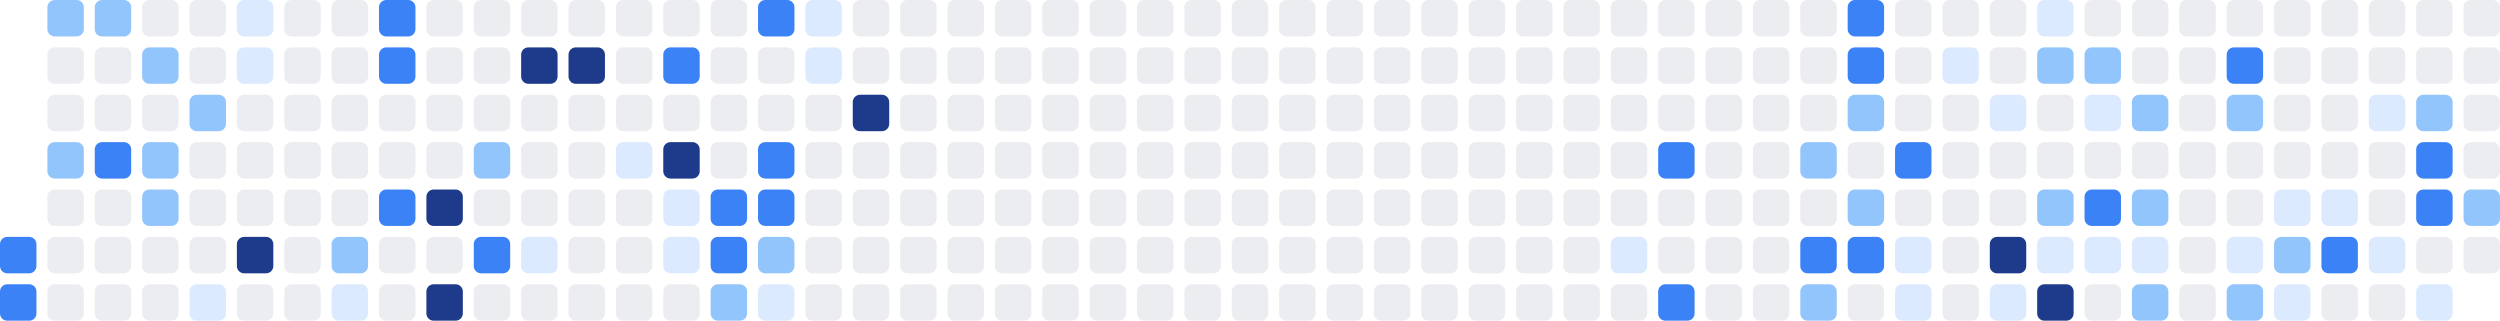
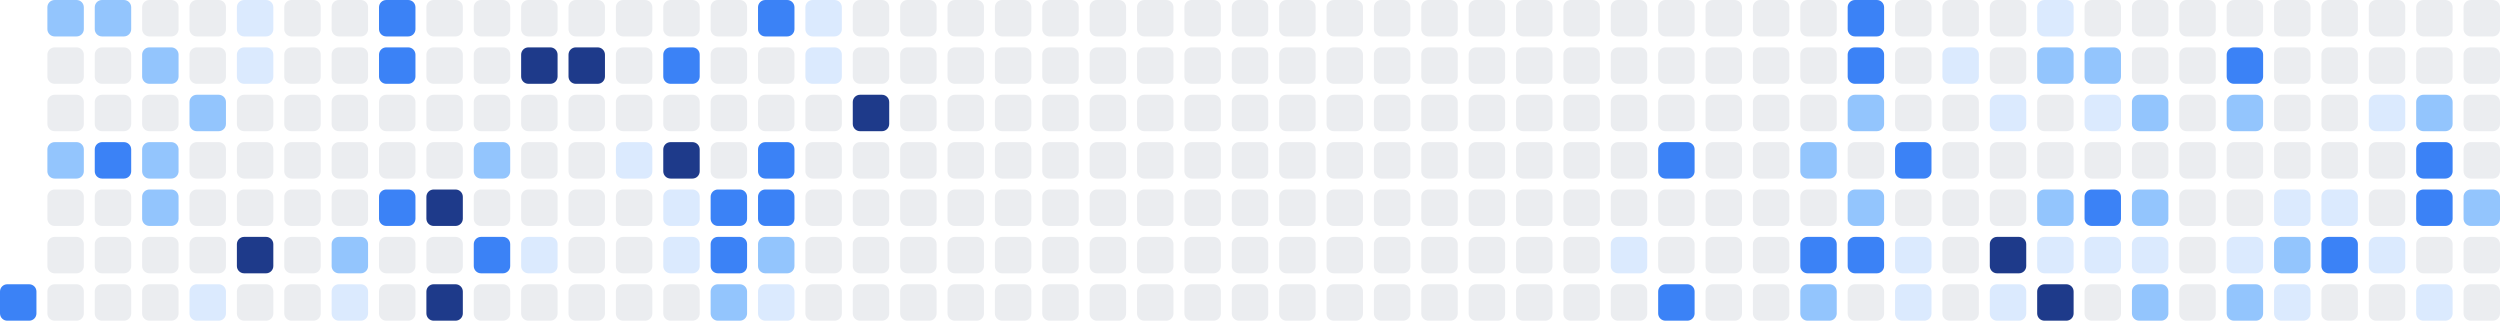
<svg xmlns="http://www.w3.org/2000/svg" width="686" height="88" viewBox="0 0 686 88" role="img" aria-label="Shikimori activity heatmap">
-   <rect x="0" y="65" width="10" height="10" rx="2" ry="2" fill="#3b82f6" />
  <rect x="0" y="78" width="10" height="10" rx="2" ry="2" fill="#3b82f6" />
  <rect x="13" y="0" width="10" height="10" rx="2" ry="2" fill="#93c5fd" />
  <rect x="13" y="13" width="10" height="10" rx="2" ry="2" fill="#ebedf0" />
  <rect x="13" y="26" width="10" height="10" rx="2" ry="2" fill="#ebedf0" />
  <rect x="13" y="39" width="10" height="10" rx="2" ry="2" fill="#93c5fd" />
  <rect x="13" y="52" width="10" height="10" rx="2" ry="2" fill="#ebedf0" />
  <rect x="13" y="65" width="10" height="10" rx="2" ry="2" fill="#ebedf0" />
  <rect x="13" y="78" width="10" height="10" rx="2" ry="2" fill="#ebedf0" />
  <rect x="26" y="0" width="10" height="10" rx="2" ry="2" fill="#93c5fd" />
  <rect x="26" y="13" width="10" height="10" rx="2" ry="2" fill="#ebedf0" />
  <rect x="26" y="26" width="10" height="10" rx="2" ry="2" fill="#ebedf0" />
  <rect x="26" y="39" width="10" height="10" rx="2" ry="2" fill="#3b82f6" />
  <rect x="26" y="52" width="10" height="10" rx="2" ry="2" fill="#ebedf0" />
  <rect x="26" y="65" width="10" height="10" rx="2" ry="2" fill="#ebedf0" />
  <rect x="26" y="78" width="10" height="10" rx="2" ry="2" fill="#ebedf0" />
  <rect x="39" y="0" width="10" height="10" rx="2" ry="2" fill="#ebedf0" />
  <rect x="39" y="13" width="10" height="10" rx="2" ry="2" fill="#93c5fd" />
  <rect x="39" y="26" width="10" height="10" rx="2" ry="2" fill="#ebedf0" />
  <rect x="39" y="39" width="10" height="10" rx="2" ry="2" fill="#93c5fd" />
  <rect x="39" y="52" width="10" height="10" rx="2" ry="2" fill="#93c5fd" />
  <rect x="39" y="65" width="10" height="10" rx="2" ry="2" fill="#ebedf0" />
  <rect x="39" y="78" width="10" height="10" rx="2" ry="2" fill="#ebedf0" />
  <rect x="52" y="0" width="10" height="10" rx="2" ry="2" fill="#ebedf0" />
  <rect x="52" y="13" width="10" height="10" rx="2" ry="2" fill="#ebedf0" />
  <rect x="52" y="26" width="10" height="10" rx="2" ry="2" fill="#93c5fd" />
  <rect x="52" y="39" width="10" height="10" rx="2" ry="2" fill="#ebedf0" />
  <rect x="52" y="52" width="10" height="10" rx="2" ry="2" fill="#ebedf0" />
  <rect x="52" y="65" width="10" height="10" rx="2" ry="2" fill="#ebedf0" />
  <rect x="52" y="78" width="10" height="10" rx="2" ry="2" fill="#dbeafe" />
  <rect x="65" y="0" width="10" height="10" rx="2" ry="2" fill="#dbeafe" />
  <rect x="65" y="13" width="10" height="10" rx="2" ry="2" fill="#dbeafe" />
  <rect x="65" y="26" width="10" height="10" rx="2" ry="2" fill="#ebedf0" />
  <rect x="65" y="39" width="10" height="10" rx="2" ry="2" fill="#ebedf0" />
  <rect x="65" y="52" width="10" height="10" rx="2" ry="2" fill="#ebedf0" />
  <rect x="65" y="65" width="10" height="10" rx="2" ry="2" fill="#1e3a8a" />
  <rect x="65" y="78" width="10" height="10" rx="2" ry="2" fill="#ebedf0" />
  <rect x="78" y="0" width="10" height="10" rx="2" ry="2" fill="#ebedf0" />
  <rect x="78" y="13" width="10" height="10" rx="2" ry="2" fill="#ebedf0" />
  <rect x="78" y="26" width="10" height="10" rx="2" ry="2" fill="#ebedf0" />
  <rect x="78" y="39" width="10" height="10" rx="2" ry="2" fill="#ebedf0" />
  <rect x="78" y="52" width="10" height="10" rx="2" ry="2" fill="#ebedf0" />
  <rect x="78" y="65" width="10" height="10" rx="2" ry="2" fill="#ebedf0" />
  <rect x="78" y="78" width="10" height="10" rx="2" ry="2" fill="#ebedf0" />
  <rect x="91" y="0" width="10" height="10" rx="2" ry="2" fill="#ebedf0" />
  <rect x="91" y="13" width="10" height="10" rx="2" ry="2" fill="#ebedf0" />
  <rect x="91" y="26" width="10" height="10" rx="2" ry="2" fill="#ebedf0" />
  <rect x="91" y="39" width="10" height="10" rx="2" ry="2" fill="#ebedf0" />
  <rect x="91" y="52" width="10" height="10" rx="2" ry="2" fill="#ebedf0" />
  <rect x="91" y="65" width="10" height="10" rx="2" ry="2" fill="#93c5fd" />
  <rect x="91" y="78" width="10" height="10" rx="2" ry="2" fill="#dbeafe" />
  <rect x="104" y="0" width="10" height="10" rx="2" ry="2" fill="#3b82f6" />
  <rect x="104" y="13" width="10" height="10" rx="2" ry="2" fill="#3b82f6" />
  <rect x="104" y="26" width="10" height="10" rx="2" ry="2" fill="#ebedf0" />
  <rect x="104" y="39" width="10" height="10" rx="2" ry="2" fill="#ebedf0" />
  <rect x="104" y="52" width="10" height="10" rx="2" ry="2" fill="#3b82f6" />
  <rect x="104" y="65" width="10" height="10" rx="2" ry="2" fill="#ebedf0" />
  <rect x="104" y="78" width="10" height="10" rx="2" ry="2" fill="#ebedf0" />
  <rect x="117" y="0" width="10" height="10" rx="2" ry="2" fill="#ebedf0" />
  <rect x="117" y="13" width="10" height="10" rx="2" ry="2" fill="#ebedf0" />
  <rect x="117" y="26" width="10" height="10" rx="2" ry="2" fill="#ebedf0" />
  <rect x="117" y="39" width="10" height="10" rx="2" ry="2" fill="#ebedf0" />
  <rect x="117" y="52" width="10" height="10" rx="2" ry="2" fill="#1e3a8a" />
  <rect x="117" y="65" width="10" height="10" rx="2" ry="2" fill="#ebedf0" />
  <rect x="117" y="78" width="10" height="10" rx="2" ry="2" fill="#1e3a8a" />
  <rect x="130" y="0" width="10" height="10" rx="2" ry="2" fill="#ebedf0" />
  <rect x="130" y="13" width="10" height="10" rx="2" ry="2" fill="#ebedf0" />
  <rect x="130" y="26" width="10" height="10" rx="2" ry="2" fill="#ebedf0" />
  <rect x="130" y="39" width="10" height="10" rx="2" ry="2" fill="#93c5fd" />
  <rect x="130" y="52" width="10" height="10" rx="2" ry="2" fill="#ebedf0" />
  <rect x="130" y="65" width="10" height="10" rx="2" ry="2" fill="#3b82f6" />
  <rect x="130" y="78" width="10" height="10" rx="2" ry="2" fill="#ebedf0" />
  <rect x="143" y="0" width="10" height="10" rx="2" ry="2" fill="#ebedf0" />
  <rect x="143" y="13" width="10" height="10" rx="2" ry="2" fill="#1e3a8a" />
  <rect x="143" y="26" width="10" height="10" rx="2" ry="2" fill="#ebedf0" />
  <rect x="143" y="39" width="10" height="10" rx="2" ry="2" fill="#ebedf0" />
  <rect x="143" y="52" width="10" height="10" rx="2" ry="2" fill="#ebedf0" />
  <rect x="143" y="65" width="10" height="10" rx="2" ry="2" fill="#dbeafe" />
  <rect x="143" y="78" width="10" height="10" rx="2" ry="2" fill="#ebedf0" />
  <rect x="156" y="0" width="10" height="10" rx="2" ry="2" fill="#ebedf0" />
  <rect x="156" y="13" width="10" height="10" rx="2" ry="2" fill="#1e3a8a" />
  <rect x="156" y="26" width="10" height="10" rx="2" ry="2" fill="#ebedf0" />
  <rect x="156" y="39" width="10" height="10" rx="2" ry="2" fill="#ebedf0" />
  <rect x="156" y="52" width="10" height="10" rx="2" ry="2" fill="#ebedf0" />
  <rect x="156" y="65" width="10" height="10" rx="2" ry="2" fill="#ebedf0" />
  <rect x="156" y="78" width="10" height="10" rx="2" ry="2" fill="#ebedf0" />
  <rect x="169" y="0" width="10" height="10" rx="2" ry="2" fill="#ebedf0" />
  <rect x="169" y="13" width="10" height="10" rx="2" ry="2" fill="#ebedf0" />
  <rect x="169" y="26" width="10" height="10" rx="2" ry="2" fill="#ebedf0" />
  <rect x="169" y="39" width="10" height="10" rx="2" ry="2" fill="#dbeafe" />
  <rect x="169" y="52" width="10" height="10" rx="2" ry="2" fill="#ebedf0" />
  <rect x="169" y="65" width="10" height="10" rx="2" ry="2" fill="#ebedf0" />
  <rect x="169" y="78" width="10" height="10" rx="2" ry="2" fill="#ebedf0" />
  <rect x="182" y="0" width="10" height="10" rx="2" ry="2" fill="#ebedf0" />
  <rect x="182" y="13" width="10" height="10" rx="2" ry="2" fill="#3b82f6" />
  <rect x="182" y="26" width="10" height="10" rx="2" ry="2" fill="#ebedf0" />
  <rect x="182" y="39" width="10" height="10" rx="2" ry="2" fill="#1e3a8a" />
  <rect x="182" y="52" width="10" height="10" rx="2" ry="2" fill="#dbeafe" />
  <rect x="182" y="65" width="10" height="10" rx="2" ry="2" fill="#dbeafe" />
  <rect x="182" y="78" width="10" height="10" rx="2" ry="2" fill="#ebedf0" />
  <rect x="195" y="0" width="10" height="10" rx="2" ry="2" fill="#ebedf0" />
  <rect x="195" y="13" width="10" height="10" rx="2" ry="2" fill="#ebedf0" />
  <rect x="195" y="26" width="10" height="10" rx="2" ry="2" fill="#ebedf0" />
  <rect x="195" y="39" width="10" height="10" rx="2" ry="2" fill="#ebedf0" />
  <rect x="195" y="52" width="10" height="10" rx="2" ry="2" fill="#3b82f6" />
  <rect x="195" y="65" width="10" height="10" rx="2" ry="2" fill="#3b82f6" />
  <rect x="195" y="78" width="10" height="10" rx="2" ry="2" fill="#93c5fd" />
  <rect x="208" y="0" width="10" height="10" rx="2" ry="2" fill="#3b82f6" />
  <rect x="208" y="13" width="10" height="10" rx="2" ry="2" fill="#ebedf0" />
  <rect x="208" y="26" width="10" height="10" rx="2" ry="2" fill="#ebedf0" />
  <rect x="208" y="39" width="10" height="10" rx="2" ry="2" fill="#3b82f6" />
  <rect x="208" y="52" width="10" height="10" rx="2" ry="2" fill="#3b82f6" />
  <rect x="208" y="65" width="10" height="10" rx="2" ry="2" fill="#93c5fd" />
  <rect x="208" y="78" width="10" height="10" rx="2" ry="2" fill="#dbeafe" />
  <rect x="221" y="0" width="10" height="10" rx="2" ry="2" fill="#dbeafe" />
  <rect x="221" y="13" width="10" height="10" rx="2" ry="2" fill="#dbeafe" />
  <rect x="221" y="26" width="10" height="10" rx="2" ry="2" fill="#ebedf0" />
  <rect x="221" y="39" width="10" height="10" rx="2" ry="2" fill="#ebedf0" />
  <rect x="221" y="52" width="10" height="10" rx="2" ry="2" fill="#ebedf0" />
  <rect x="221" y="65" width="10" height="10" rx="2" ry="2" fill="#ebedf0" />
  <rect x="221" y="78" width="10" height="10" rx="2" ry="2" fill="#ebedf0" />
  <rect x="234" y="0" width="10" height="10" rx="2" ry="2" fill="#ebedf0" />
  <rect x="234" y="13" width="10" height="10" rx="2" ry="2" fill="#ebedf0" />
  <rect x="234" y="26" width="10" height="10" rx="2" ry="2" fill="#1e3a8a" />
  <rect x="234" y="39" width="10" height="10" rx="2" ry="2" fill="#ebedf0" />
  <rect x="234" y="52" width="10" height="10" rx="2" ry="2" fill="#ebedf0" />
  <rect x="234" y="65" width="10" height="10" rx="2" ry="2" fill="#ebedf0" />
  <rect x="234" y="78" width="10" height="10" rx="2" ry="2" fill="#ebedf0" />
  <rect x="247" y="0" width="10" height="10" rx="2" ry="2" fill="#ebedf0" />
  <rect x="247" y="13" width="10" height="10" rx="2" ry="2" fill="#ebedf0" />
  <rect x="247" y="26" width="10" height="10" rx="2" ry="2" fill="#ebedf0" />
  <rect x="247" y="39" width="10" height="10" rx="2" ry="2" fill="#ebedf0" />
  <rect x="247" y="52" width="10" height="10" rx="2" ry="2" fill="#ebedf0" />
  <rect x="247" y="65" width="10" height="10" rx="2" ry="2" fill="#ebedf0" />
  <rect x="247" y="78" width="10" height="10" rx="2" ry="2" fill="#ebedf0" />
  <rect x="260" y="0" width="10" height="10" rx="2" ry="2" fill="#ebedf0" />
  <rect x="260" y="13" width="10" height="10" rx="2" ry="2" fill="#ebedf0" />
  <rect x="260" y="26" width="10" height="10" rx="2" ry="2" fill="#ebedf0" />
  <rect x="260" y="39" width="10" height="10" rx="2" ry="2" fill="#ebedf0" />
  <rect x="260" y="52" width="10" height="10" rx="2" ry="2" fill="#ebedf0" />
  <rect x="260" y="65" width="10" height="10" rx="2" ry="2" fill="#ebedf0" />
  <rect x="260" y="78" width="10" height="10" rx="2" ry="2" fill="#ebedf0" />
  <rect x="273" y="0" width="10" height="10" rx="2" ry="2" fill="#ebedf0" />
  <rect x="273" y="13" width="10" height="10" rx="2" ry="2" fill="#ebedf0" />
  <rect x="273" y="26" width="10" height="10" rx="2" ry="2" fill="#ebedf0" />
  <rect x="273" y="39" width="10" height="10" rx="2" ry="2" fill="#ebedf0" />
  <rect x="273" y="52" width="10" height="10" rx="2" ry="2" fill="#ebedf0" />
  <rect x="273" y="65" width="10" height="10" rx="2" ry="2" fill="#ebedf0" />
  <rect x="273" y="78" width="10" height="10" rx="2" ry="2" fill="#ebedf0" />
  <rect x="286" y="0" width="10" height="10" rx="2" ry="2" fill="#ebedf0" />
  <rect x="286" y="13" width="10" height="10" rx="2" ry="2" fill="#ebedf0" />
  <rect x="286" y="26" width="10" height="10" rx="2" ry="2" fill="#ebedf0" />
  <rect x="286" y="39" width="10" height="10" rx="2" ry="2" fill="#ebedf0" />
  <rect x="286" y="52" width="10" height="10" rx="2" ry="2" fill="#ebedf0" />
  <rect x="286" y="65" width="10" height="10" rx="2" ry="2" fill="#ebedf0" />
  <rect x="286" y="78" width="10" height="10" rx="2" ry="2" fill="#ebedf0" />
  <rect x="299" y="0" width="10" height="10" rx="2" ry="2" fill="#ebedf0" />
  <rect x="299" y="13" width="10" height="10" rx="2" ry="2" fill="#ebedf0" />
  <rect x="299" y="26" width="10" height="10" rx="2" ry="2" fill="#ebedf0" />
  <rect x="299" y="39" width="10" height="10" rx="2" ry="2" fill="#ebedf0" />
  <rect x="299" y="52" width="10" height="10" rx="2" ry="2" fill="#ebedf0" />
  <rect x="299" y="65" width="10" height="10" rx="2" ry="2" fill="#ebedf0" />
  <rect x="299" y="78" width="10" height="10" rx="2" ry="2" fill="#ebedf0" />
  <rect x="312" y="0" width="10" height="10" rx="2" ry="2" fill="#ebedf0" />
  <rect x="312" y="13" width="10" height="10" rx="2" ry="2" fill="#ebedf0" />
  <rect x="312" y="26" width="10" height="10" rx="2" ry="2" fill="#ebedf0" />
  <rect x="312" y="39" width="10" height="10" rx="2" ry="2" fill="#ebedf0" />
  <rect x="312" y="52" width="10" height="10" rx="2" ry="2" fill="#ebedf0" />
  <rect x="312" y="65" width="10" height="10" rx="2" ry="2" fill="#ebedf0" />
  <rect x="312" y="78" width="10" height="10" rx="2" ry="2" fill="#ebedf0" />
  <rect x="325" y="0" width="10" height="10" rx="2" ry="2" fill="#ebedf0" />
  <rect x="325" y="13" width="10" height="10" rx="2" ry="2" fill="#ebedf0" />
  <rect x="325" y="26" width="10" height="10" rx="2" ry="2" fill="#ebedf0" />
  <rect x="325" y="39" width="10" height="10" rx="2" ry="2" fill="#ebedf0" />
  <rect x="325" y="52" width="10" height="10" rx="2" ry="2" fill="#ebedf0" />
  <rect x="325" y="65" width="10" height="10" rx="2" ry="2" fill="#ebedf0" />
  <rect x="325" y="78" width="10" height="10" rx="2" ry="2" fill="#ebedf0" />
  <rect x="338" y="0" width="10" height="10" rx="2" ry="2" fill="#ebedf0" />
  <rect x="338" y="13" width="10" height="10" rx="2" ry="2" fill="#ebedf0" />
  <rect x="338" y="26" width="10" height="10" rx="2" ry="2" fill="#ebedf0" />
  <rect x="338" y="39" width="10" height="10" rx="2" ry="2" fill="#ebedf0" />
  <rect x="338" y="52" width="10" height="10" rx="2" ry="2" fill="#ebedf0" />
  <rect x="338" y="65" width="10" height="10" rx="2" ry="2" fill="#ebedf0" />
  <rect x="338" y="78" width="10" height="10" rx="2" ry="2" fill="#ebedf0" />
  <rect x="351" y="0" width="10" height="10" rx="2" ry="2" fill="#ebedf0" />
  <rect x="351" y="13" width="10" height="10" rx="2" ry="2" fill="#ebedf0" />
  <rect x="351" y="26" width="10" height="10" rx="2" ry="2" fill="#ebedf0" />
  <rect x="351" y="39" width="10" height="10" rx="2" ry="2" fill="#ebedf0" />
  <rect x="351" y="52" width="10" height="10" rx="2" ry="2" fill="#ebedf0" />
  <rect x="351" y="65" width="10" height="10" rx="2" ry="2" fill="#ebedf0" />
  <rect x="351" y="78" width="10" height="10" rx="2" ry="2" fill="#ebedf0" />
  <rect x="364" y="0" width="10" height="10" rx="2" ry="2" fill="#ebedf0" />
  <rect x="364" y="13" width="10" height="10" rx="2" ry="2" fill="#ebedf0" />
  <rect x="364" y="26" width="10" height="10" rx="2" ry="2" fill="#ebedf0" />
  <rect x="364" y="39" width="10" height="10" rx="2" ry="2" fill="#ebedf0" />
  <rect x="364" y="52" width="10" height="10" rx="2" ry="2" fill="#ebedf0" />
  <rect x="364" y="65" width="10" height="10" rx="2" ry="2" fill="#ebedf0" />
  <rect x="364" y="78" width="10" height="10" rx="2" ry="2" fill="#ebedf0" />
  <rect x="377" y="0" width="10" height="10" rx="2" ry="2" fill="#ebedf0" />
  <rect x="377" y="13" width="10" height="10" rx="2" ry="2" fill="#ebedf0" />
  <rect x="377" y="26" width="10" height="10" rx="2" ry="2" fill="#ebedf0" />
  <rect x="377" y="39" width="10" height="10" rx="2" ry="2" fill="#ebedf0" />
  <rect x="377" y="52" width="10" height="10" rx="2" ry="2" fill="#ebedf0" />
  <rect x="377" y="65" width="10" height="10" rx="2" ry="2" fill="#ebedf0" />
  <rect x="377" y="78" width="10" height="10" rx="2" ry="2" fill="#ebedf0" />
  <rect x="390" y="0" width="10" height="10" rx="2" ry="2" fill="#ebedf0" />
  <rect x="390" y="13" width="10" height="10" rx="2" ry="2" fill="#ebedf0" />
  <rect x="390" y="26" width="10" height="10" rx="2" ry="2" fill="#ebedf0" />
  <rect x="390" y="39" width="10" height="10" rx="2" ry="2" fill="#ebedf0" />
  <rect x="390" y="52" width="10" height="10" rx="2" ry="2" fill="#ebedf0" />
  <rect x="390" y="65" width="10" height="10" rx="2" ry="2" fill="#ebedf0" />
  <rect x="390" y="78" width="10" height="10" rx="2" ry="2" fill="#ebedf0" />
  <rect x="403" y="0" width="10" height="10" rx="2" ry="2" fill="#ebedf0" />
  <rect x="403" y="13" width="10" height="10" rx="2" ry="2" fill="#ebedf0" />
  <rect x="403" y="26" width="10" height="10" rx="2" ry="2" fill="#ebedf0" />
  <rect x="403" y="39" width="10" height="10" rx="2" ry="2" fill="#ebedf0" />
  <rect x="403" y="52" width="10" height="10" rx="2" ry="2" fill="#ebedf0" />
  <rect x="403" y="65" width="10" height="10" rx="2" ry="2" fill="#ebedf0" />
  <rect x="403" y="78" width="10" height="10" rx="2" ry="2" fill="#ebedf0" />
  <rect x="416" y="0" width="10" height="10" rx="2" ry="2" fill="#ebedf0" />
  <rect x="416" y="13" width="10" height="10" rx="2" ry="2" fill="#ebedf0" />
  <rect x="416" y="26" width="10" height="10" rx="2" ry="2" fill="#ebedf0" />
  <rect x="416" y="39" width="10" height="10" rx="2" ry="2" fill="#ebedf0" />
  <rect x="416" y="52" width="10" height="10" rx="2" ry="2" fill="#ebedf0" />
  <rect x="416" y="65" width="10" height="10" rx="2" ry="2" fill="#ebedf0" />
  <rect x="416" y="78" width="10" height="10" rx="2" ry="2" fill="#ebedf0" />
  <rect x="429" y="0" width="10" height="10" rx="2" ry="2" fill="#ebedf0" />
  <rect x="429" y="13" width="10" height="10" rx="2" ry="2" fill="#ebedf0" />
  <rect x="429" y="26" width="10" height="10" rx="2" ry="2" fill="#ebedf0" />
  <rect x="429" y="39" width="10" height="10" rx="2" ry="2" fill="#ebedf0" />
  <rect x="429" y="52" width="10" height="10" rx="2" ry="2" fill="#ebedf0" />
  <rect x="429" y="65" width="10" height="10" rx="2" ry="2" fill="#ebedf0" />
  <rect x="429" y="78" width="10" height="10" rx="2" ry="2" fill="#ebedf0" />
  <rect x="442" y="0" width="10" height="10" rx="2" ry="2" fill="#ebedf0" />
  <rect x="442" y="13" width="10" height="10" rx="2" ry="2" fill="#ebedf0" />
  <rect x="442" y="26" width="10" height="10" rx="2" ry="2" fill="#ebedf0" />
  <rect x="442" y="39" width="10" height="10" rx="2" ry="2" fill="#ebedf0" />
  <rect x="442" y="52" width="10" height="10" rx="2" ry="2" fill="#ebedf0" />
  <rect x="442" y="65" width="10" height="10" rx="2" ry="2" fill="#dbeafe" />
  <rect x="442" y="78" width="10" height="10" rx="2" ry="2" fill="#ebedf0" />
  <rect x="455" y="0" width="10" height="10" rx="2" ry="2" fill="#ebedf0" />
  <rect x="455" y="13" width="10" height="10" rx="2" ry="2" fill="#ebedf0" />
  <rect x="455" y="26" width="10" height="10" rx="2" ry="2" fill="#ebedf0" />
  <rect x="455" y="39" width="10" height="10" rx="2" ry="2" fill="#3b82f6" />
  <rect x="455" y="52" width="10" height="10" rx="2" ry="2" fill="#ebedf0" />
  <rect x="455" y="65" width="10" height="10" rx="2" ry="2" fill="#ebedf0" />
  <rect x="455" y="78" width="10" height="10" rx="2" ry="2" fill="#3b82f6" />
  <rect x="468" y="0" width="10" height="10" rx="2" ry="2" fill="#ebedf0" />
  <rect x="468" y="13" width="10" height="10" rx="2" ry="2" fill="#ebedf0" />
  <rect x="468" y="26" width="10" height="10" rx="2" ry="2" fill="#ebedf0" />
  <rect x="468" y="39" width="10" height="10" rx="2" ry="2" fill="#ebedf0" />
  <rect x="468" y="52" width="10" height="10" rx="2" ry="2" fill="#ebedf0" />
  <rect x="468" y="65" width="10" height="10" rx="2" ry="2" fill="#ebedf0" />
  <rect x="468" y="78" width="10" height="10" rx="2" ry="2" fill="#ebedf0" />
  <rect x="481" y="0" width="10" height="10" rx="2" ry="2" fill="#ebedf0" />
  <rect x="481" y="13" width="10" height="10" rx="2" ry="2" fill="#ebedf0" />
  <rect x="481" y="26" width="10" height="10" rx="2" ry="2" fill="#ebedf0" />
  <rect x="481" y="39" width="10" height="10" rx="2" ry="2" fill="#ebedf0" />
  <rect x="481" y="52" width="10" height="10" rx="2" ry="2" fill="#ebedf0" />
  <rect x="481" y="65" width="10" height="10" rx="2" ry="2" fill="#ebedf0" />
  <rect x="481" y="78" width="10" height="10" rx="2" ry="2" fill="#ebedf0" />
  <rect x="494" y="0" width="10" height="10" rx="2" ry="2" fill="#ebedf0" />
  <rect x="494" y="13" width="10" height="10" rx="2" ry="2" fill="#ebedf0" />
  <rect x="494" y="26" width="10" height="10" rx="2" ry="2" fill="#ebedf0" />
  <rect x="494" y="39" width="10" height="10" rx="2" ry="2" fill="#93c5fd" />
  <rect x="494" y="52" width="10" height="10" rx="2" ry="2" fill="#ebedf0" />
  <rect x="494" y="65" width="10" height="10" rx="2" ry="2" fill="#3b82f6" />
  <rect x="494" y="78" width="10" height="10" rx="2" ry="2" fill="#93c5fd" />
  <rect x="507" y="0" width="10" height="10" rx="2" ry="2" fill="#3b82f6" />
  <rect x="507" y="13" width="10" height="10" rx="2" ry="2" fill="#3b82f6" />
  <rect x="507" y="26" width="10" height="10" rx="2" ry="2" fill="#93c5fd" />
  <rect x="507" y="39" width="10" height="10" rx="2" ry="2" fill="#ebedf0" />
  <rect x="507" y="52" width="10" height="10" rx="2" ry="2" fill="#93c5fd" />
  <rect x="507" y="65" width="10" height="10" rx="2" ry="2" fill="#3b82f6" />
  <rect x="507" y="78" width="10" height="10" rx="2" ry="2" fill="#ebedf0" />
  <rect x="520" y="0" width="10" height="10" rx="2" ry="2" fill="#ebedf0" />
  <rect x="520" y="13" width="10" height="10" rx="2" ry="2" fill="#ebedf0" />
  <rect x="520" y="26" width="10" height="10" rx="2" ry="2" fill="#ebedf0" />
  <rect x="520" y="39" width="10" height="10" rx="2" ry="2" fill="#3b82f6" />
  <rect x="520" y="52" width="10" height="10" rx="2" ry="2" fill="#ebedf0" />
  <rect x="520" y="65" width="10" height="10" rx="2" ry="2" fill="#dbeafe" />
  <rect x="520" y="78" width="10" height="10" rx="2" ry="2" fill="#dbeafe" />
  <rect x="533" y="0" width="10" height="10" rx="2" ry="2" fill="#ebedf0" />
  <rect x="533" y="13" width="10" height="10" rx="2" ry="2" fill="#dbeafe" />
  <rect x="533" y="26" width="10" height="10" rx="2" ry="2" fill="#ebedf0" />
  <rect x="533" y="39" width="10" height="10" rx="2" ry="2" fill="#ebedf0" />
  <rect x="533" y="52" width="10" height="10" rx="2" ry="2" fill="#ebedf0" />
  <rect x="533" y="65" width="10" height="10" rx="2" ry="2" fill="#ebedf0" />
  <rect x="533" y="78" width="10" height="10" rx="2" ry="2" fill="#ebedf0" />
  <rect x="546" y="0" width="10" height="10" rx="2" ry="2" fill="#ebedf0" />
  <rect x="546" y="13" width="10" height="10" rx="2" ry="2" fill="#ebedf0" />
  <rect x="546" y="26" width="10" height="10" rx="2" ry="2" fill="#dbeafe" />
  <rect x="546" y="39" width="10" height="10" rx="2" ry="2" fill="#ebedf0" />
  <rect x="546" y="52" width="10" height="10" rx="2" ry="2" fill="#ebedf0" />
  <rect x="546" y="65" width="10" height="10" rx="2" ry="2" fill="#1e3a8a" />
  <rect x="546" y="78" width="10" height="10" rx="2" ry="2" fill="#dbeafe" />
  <rect x="559" y="0" width="10" height="10" rx="2" ry="2" fill="#dbeafe" />
  <rect x="559" y="13" width="10" height="10" rx="2" ry="2" fill="#93c5fd" />
  <rect x="559" y="26" width="10" height="10" rx="2" ry="2" fill="#ebedf0" />
  <rect x="559" y="39" width="10" height="10" rx="2" ry="2" fill="#ebedf0" />
  <rect x="559" y="52" width="10" height="10" rx="2" ry="2" fill="#93c5fd" />
  <rect x="559" y="65" width="10" height="10" rx="2" ry="2" fill="#dbeafe" />
  <rect x="559" y="78" width="10" height="10" rx="2" ry="2" fill="#1e3a8a" />
  <rect x="572" y="0" width="10" height="10" rx="2" ry="2" fill="#ebedf0" />
  <rect x="572" y="13" width="10" height="10" rx="2" ry="2" fill="#93c5fd" />
  <rect x="572" y="26" width="10" height="10" rx="2" ry="2" fill="#dbeafe" />
  <rect x="572" y="39" width="10" height="10" rx="2" ry="2" fill="#ebedf0" />
  <rect x="572" y="52" width="10" height="10" rx="2" ry="2" fill="#3b82f6" />
  <rect x="572" y="65" width="10" height="10" rx="2" ry="2" fill="#dbeafe" />
  <rect x="572" y="78" width="10" height="10" rx="2" ry="2" fill="#ebedf0" />
  <rect x="585" y="0" width="10" height="10" rx="2" ry="2" fill="#ebedf0" />
  <rect x="585" y="13" width="10" height="10" rx="2" ry="2" fill="#ebedf0" />
  <rect x="585" y="26" width="10" height="10" rx="2" ry="2" fill="#93c5fd" />
  <rect x="585" y="39" width="10" height="10" rx="2" ry="2" fill="#ebedf0" />
  <rect x="585" y="52" width="10" height="10" rx="2" ry="2" fill="#93c5fd" />
  <rect x="585" y="65" width="10" height="10" rx="2" ry="2" fill="#dbeafe" />
  <rect x="585" y="78" width="10" height="10" rx="2" ry="2" fill="#93c5fd" />
  <rect x="598" y="0" width="10" height="10" rx="2" ry="2" fill="#ebedf0" />
  <rect x="598" y="13" width="10" height="10" rx="2" ry="2" fill="#ebedf0" />
  <rect x="598" y="26" width="10" height="10" rx="2" ry="2" fill="#ebedf0" />
  <rect x="598" y="39" width="10" height="10" rx="2" ry="2" fill="#ebedf0" />
  <rect x="598" y="52" width="10" height="10" rx="2" ry="2" fill="#ebedf0" />
  <rect x="598" y="65" width="10" height="10" rx="2" ry="2" fill="#ebedf0" />
  <rect x="598" y="78" width="10" height="10" rx="2" ry="2" fill="#ebedf0" />
  <rect x="611" y="0" width="10" height="10" rx="2" ry="2" fill="#ebedf0" />
  <rect x="611" y="13" width="10" height="10" rx="2" ry="2" fill="#3b82f6" />
  <rect x="611" y="26" width="10" height="10" rx="2" ry="2" fill="#93c5fd" />
  <rect x="611" y="39" width="10" height="10" rx="2" ry="2" fill="#ebedf0" />
  <rect x="611" y="52" width="10" height="10" rx="2" ry="2" fill="#ebedf0" />
  <rect x="611" y="65" width="10" height="10" rx="2" ry="2" fill="#dbeafe" />
  <rect x="611" y="78" width="10" height="10" rx="2" ry="2" fill="#93c5fd" />
  <rect x="624" y="0" width="10" height="10" rx="2" ry="2" fill="#ebedf0" />
  <rect x="624" y="13" width="10" height="10" rx="2" ry="2" fill="#ebedf0" />
  <rect x="624" y="26" width="10" height="10" rx="2" ry="2" fill="#ebedf0" />
  <rect x="624" y="39" width="10" height="10" rx="2" ry="2" fill="#ebedf0" />
  <rect x="624" y="52" width="10" height="10" rx="2" ry="2" fill="#dbeafe" />
  <rect x="624" y="65" width="10" height="10" rx="2" ry="2" fill="#93c5fd" />
  <rect x="624" y="78" width="10" height="10" rx="2" ry="2" fill="#dbeafe" />
  <rect x="637" y="0" width="10" height="10" rx="2" ry="2" fill="#ebedf0" />
  <rect x="637" y="13" width="10" height="10" rx="2" ry="2" fill="#ebedf0" />
  <rect x="637" y="26" width="10" height="10" rx="2" ry="2" fill="#ebedf0" />
  <rect x="637" y="39" width="10" height="10" rx="2" ry="2" fill="#ebedf0" />
  <rect x="637" y="52" width="10" height="10" rx="2" ry="2" fill="#dbeafe" />
  <rect x="637" y="65" width="10" height="10" rx="2" ry="2" fill="#3b82f6" />
  <rect x="637" y="78" width="10" height="10" rx="2" ry="2" fill="#ebedf0" />
  <rect x="650" y="0" width="10" height="10" rx="2" ry="2" fill="#ebedf0" />
  <rect x="650" y="13" width="10" height="10" rx="2" ry="2" fill="#ebedf0" />
  <rect x="650" y="26" width="10" height="10" rx="2" ry="2" fill="#dbeafe" />
  <rect x="650" y="39" width="10" height="10" rx="2" ry="2" fill="#ebedf0" />
  <rect x="650" y="52" width="10" height="10" rx="2" ry="2" fill="#ebedf0" />
  <rect x="650" y="65" width="10" height="10" rx="2" ry="2" fill="#dbeafe" />
  <rect x="650" y="78" width="10" height="10" rx="2" ry="2" fill="#ebedf0" />
  <rect x="663" y="0" width="10" height="10" rx="2" ry="2" fill="#ebedf0" />
  <rect x="663" y="13" width="10" height="10" rx="2" ry="2" fill="#ebedf0" />
  <rect x="663" y="26" width="10" height="10" rx="2" ry="2" fill="#93c5fd" />
  <rect x="663" y="39" width="10" height="10" rx="2" ry="2" fill="#3b82f6" />
  <rect x="663" y="52" width="10" height="10" rx="2" ry="2" fill="#3b82f6" />
  <rect x="663" y="65" width="10" height="10" rx="2" ry="2" fill="#ebedf0" />
  <rect x="663" y="78" width="10" height="10" rx="2" ry="2" fill="#dbeafe" />
  <rect x="676" y="0" width="10" height="10" rx="2" ry="2" fill="#ebedf0" />
  <rect x="676" y="13" width="10" height="10" rx="2" ry="2" fill="#ebedf0" />
  <rect x="676" y="26" width="10" height="10" rx="2" ry="2" fill="#ebedf0" />
  <rect x="676" y="39" width="10" height="10" rx="2" ry="2" fill="#ebedf0" />
  <rect x="676" y="52" width="10" height="10" rx="2" ry="2" fill="#93c5fd" />
  <rect x="676" y="65" width="10" height="10" rx="2" ry="2" fill="#ebedf0" />
+   <rect x="676" y="78" width="10" height="10" rx="2" ry="2" fill="#ebedf0" />
</svg>
